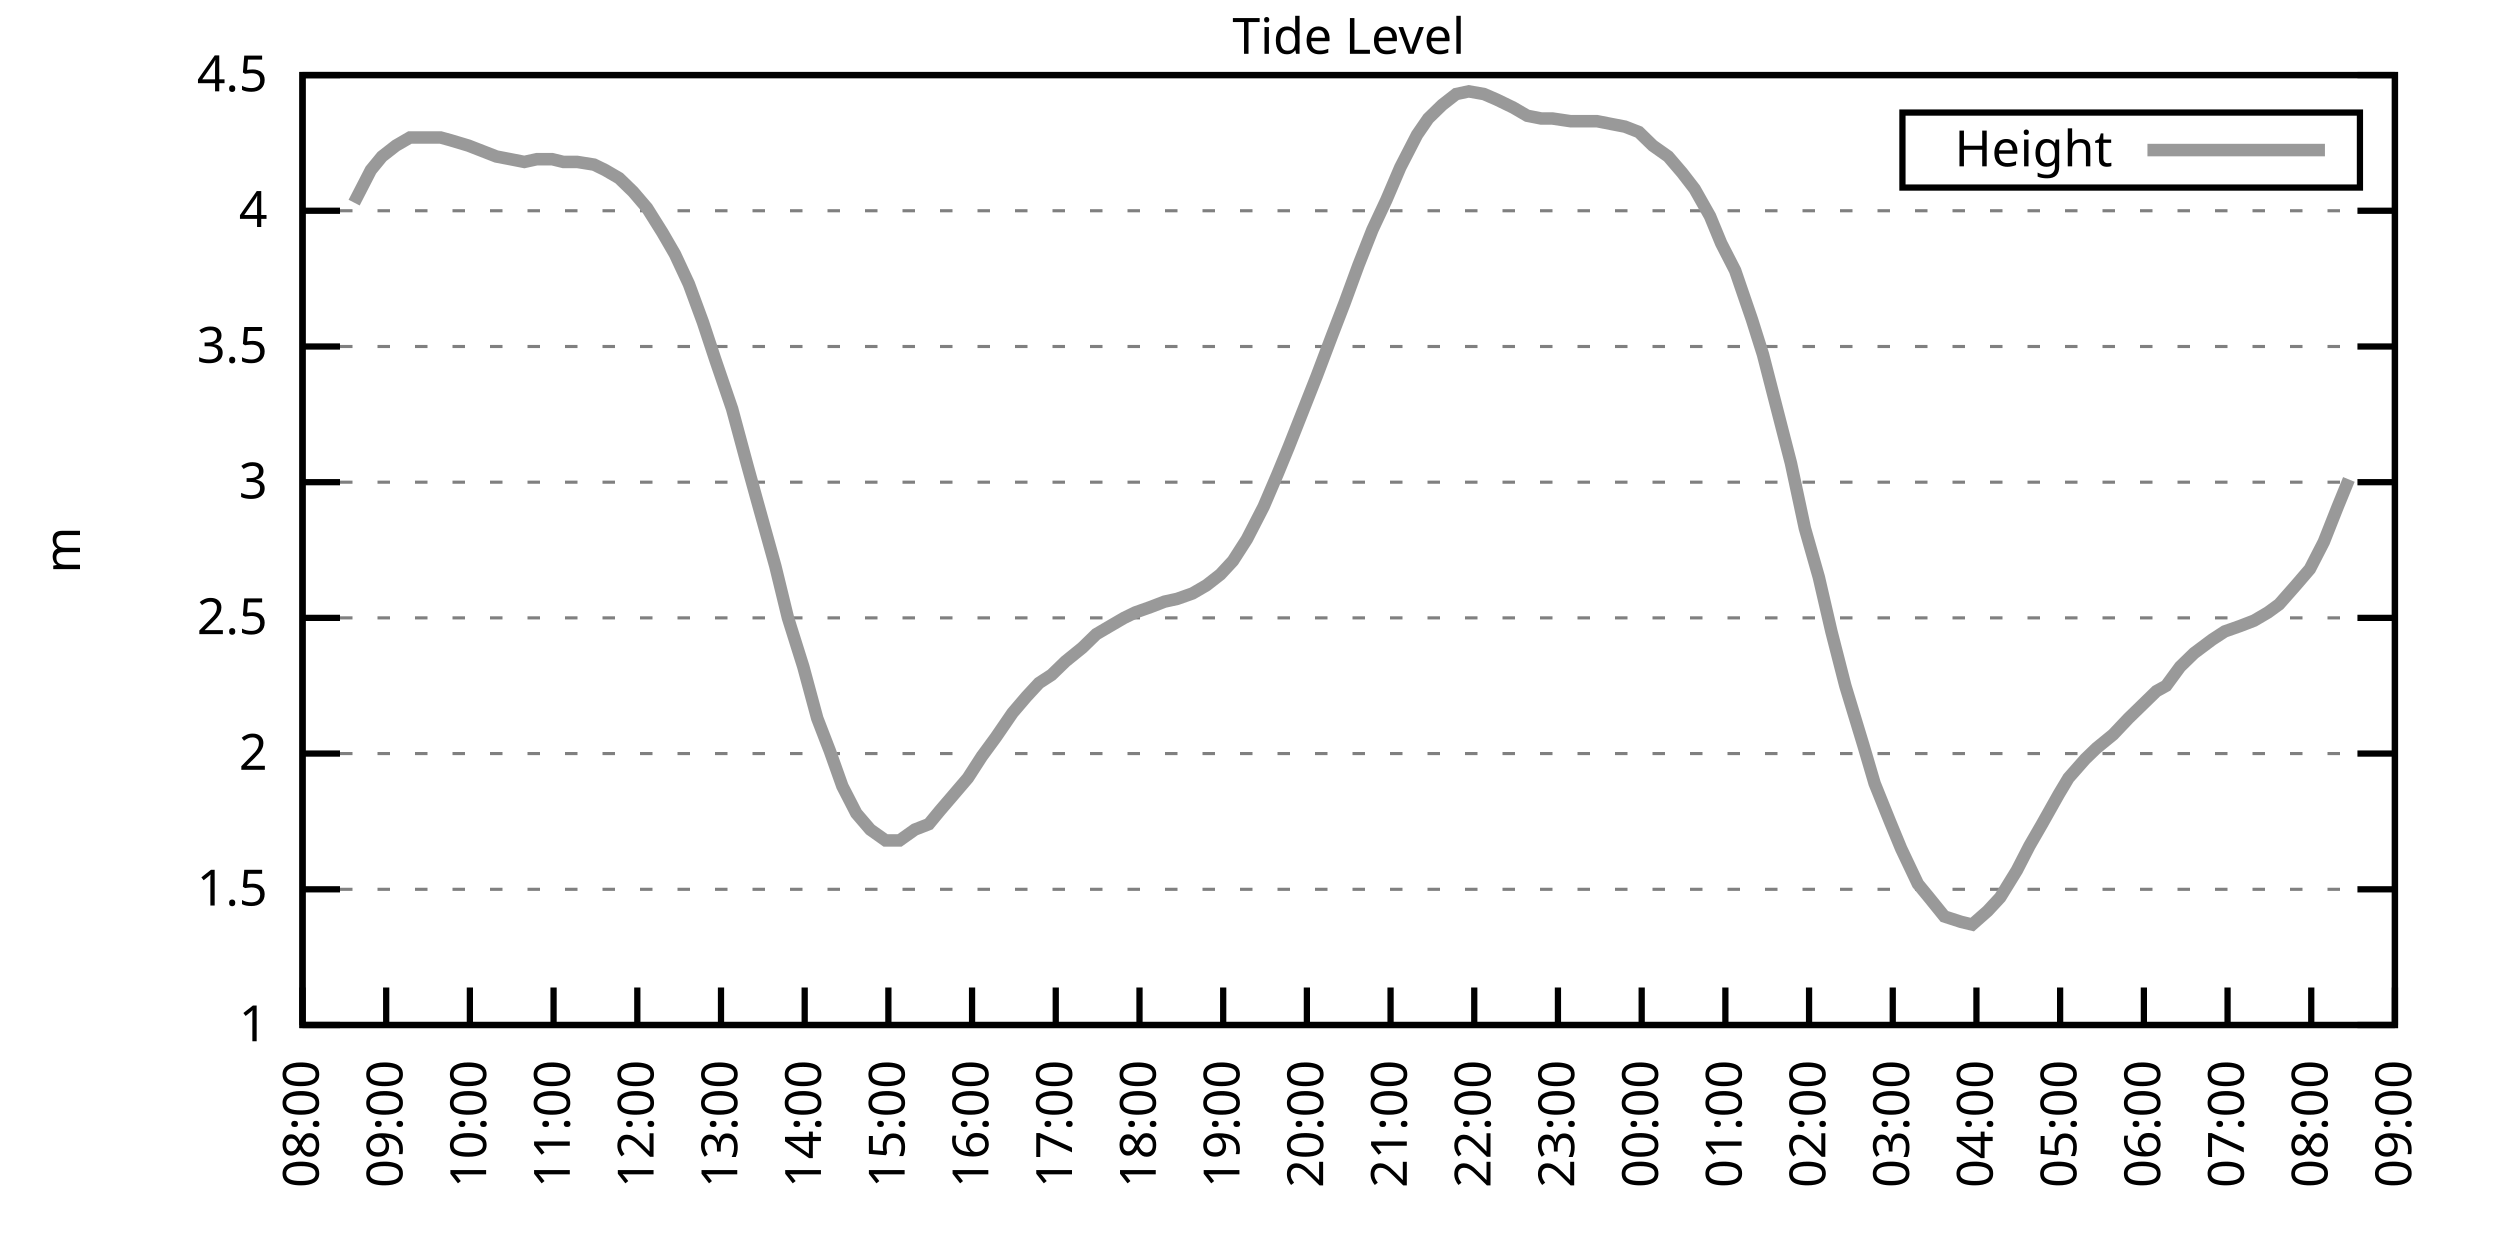
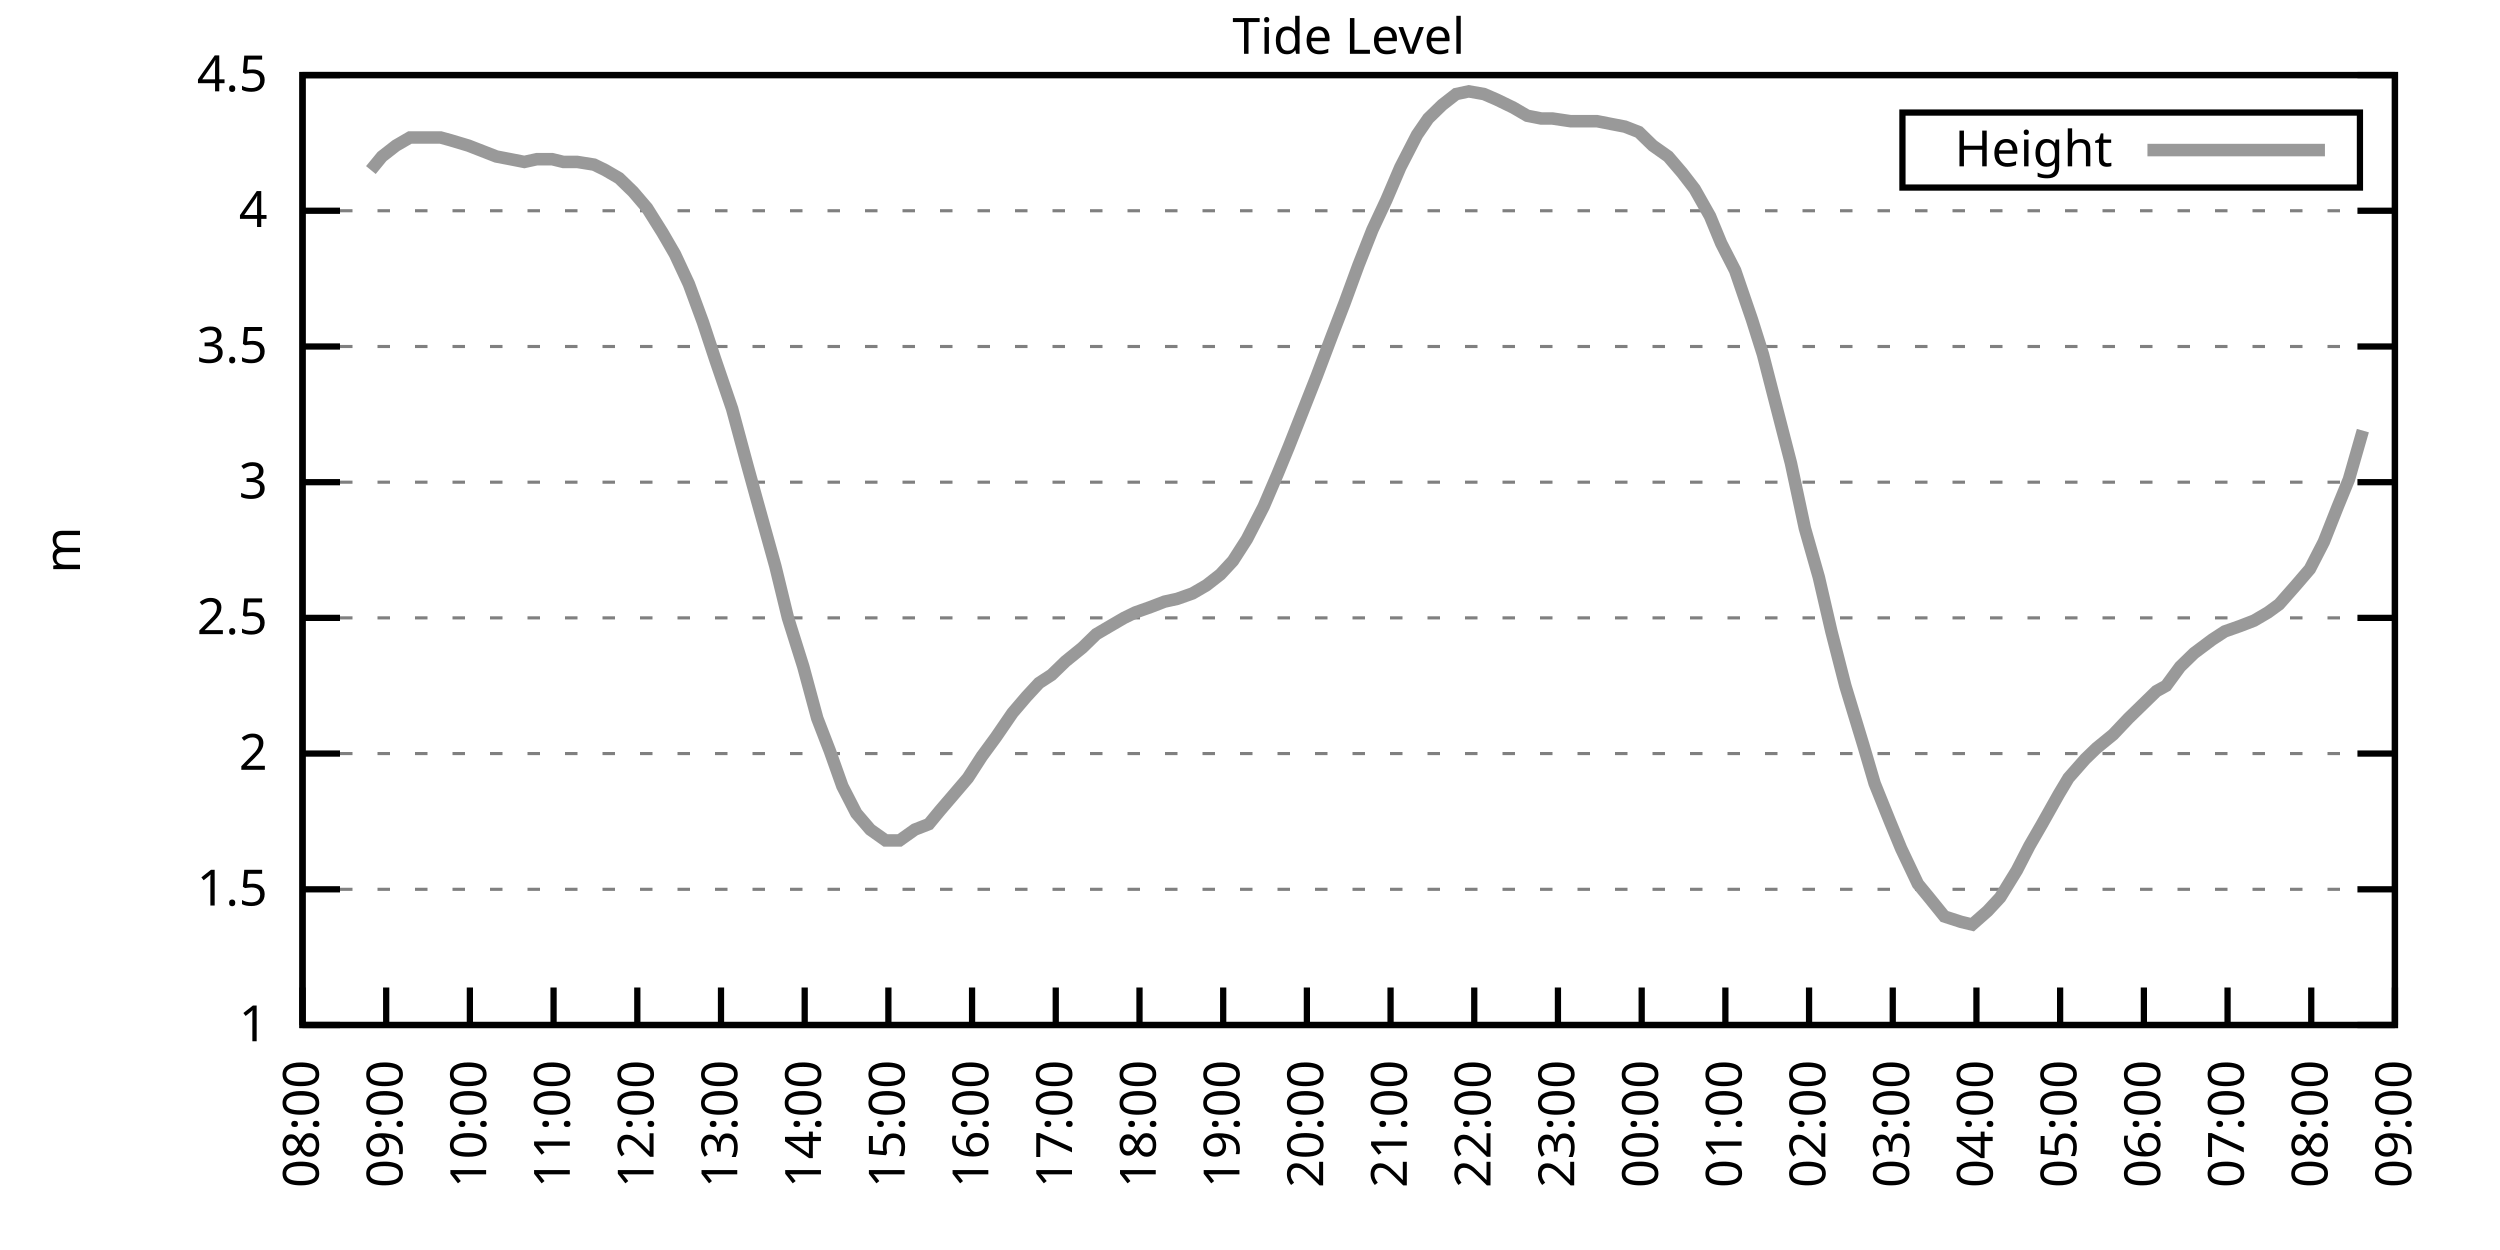
<svg xmlns="http://www.w3.org/2000/svg" xmlns:xlink="http://www.w3.org/1999/xlink" width="400" height="200" viewBox="0 0 400 200">
  <g id="gnuplot_canvas">
    <rect x="0" y="0" width="400" height="200" fill="none" />
    <defs>
      <circle id="gpDot" r="0.5" stroke-width="0.5" stroke="currentColor" />
      <path id="gpPt0" stroke-width="0.333" stroke="currentColor" d="M-1,0 h2 M0,-1 v2" />
      <path id="gpPt1" stroke-width="0.333" stroke="currentColor" d="M-1,-1 L1,1 M1,-1 L-1,1" />
      <path id="gpPt2" stroke-width="0.333" stroke="currentColor" d="M-1,0 L1,0 M0,-1 L0,1 M-1,-1 L1,1 M-1,1 L1,-1" />
      <rect id="gpPt3" stroke-width="0.333" stroke="currentColor" x="-1" y="-1" width="2" height="2" />
      <rect id="gpPt4" stroke-width="0.333" stroke="currentColor" fill="currentColor" x="-1" y="-1" width="2" height="2" />
      <circle id="gpPt5" stroke-width="0.333" stroke="currentColor" cx="0" cy="0" r="1" />
      <use xlink:href="#gpPt5" id="gpPt6" fill="currentColor" stroke="none" />
      <path id="gpPt7" stroke-width="0.333" stroke="currentColor" d="M0,-1.33 L-1.33,0.67 L1.33,0.67 z" />
      <use xlink:href="#gpPt7" id="gpPt8" fill="currentColor" stroke="none" />
      <use xlink:href="#gpPt7" id="gpPt9" stroke="currentColor" transform="rotate(180)" />
      <use xlink:href="#gpPt9" id="gpPt10" fill="currentColor" stroke="none" />
      <use xlink:href="#gpPt3" id="gpPt11" stroke="currentColor" transform="rotate(45)" />
      <use xlink:href="#gpPt11" id="gpPt12" fill="currentColor" stroke="none" />
      <path id="gpPt13" stroke-width="0.333" stroke="currentColor" d="M0,1.330 L1.265,0.411 L0.782,-1.067 L-0.782,-1.076 L-1.265,0.411 z" />
      <use xlink:href="#gpPt13" id="gpPt14" fill="currentColor" stroke="none" />
      <filter id="textbox" filterUnits="objectBoundingBox" x="0" y="0" height="1" width="1">
        <feFlood flood-color="white" flood-opacity="1" result="bgnd" />
        <feComposite in="SourceGraphic" in2="bgnd" operator="atop" />
      </filter>
      <filter id="greybox" filterUnits="objectBoundingBox" x="0" y="0" height="1" width="1">
        <feFlood flood-color="lightgrey" flood-opacity="1" result="grey" />
        <feComposite in="SourceGraphic" in2="grey" operator="atop" />
      </filter>
    </defs>
    <g fill="none" color="white" stroke="currentColor" stroke-width="1.00" stroke-linecap="butt" stroke-linejoin="miter">
</g>
    <g fill="none" color="black" stroke="currentColor" stroke-width="1.00" stroke-linecap="butt" stroke-linejoin="miter">
      <g stroke="none" shape-rendering="crispEdges">
        <polygon fill="rgb(255, 255, 255)" points="48.40,164.00 383.18,164.00 383.18,12.02 48.40,12.02 " />
      </g>
    </g>
    <g fill="none" color="black" stroke="currentColor" stroke-width="1.00" stroke-linecap="butt" stroke-linejoin="miter">
</g>
    <g fill="none" color="black" stroke="black" stroke-width="0.50" stroke-linecap="butt" stroke-linejoin="miter">
</g>
    <g fill="none" color="gray" stroke="currentColor" stroke-width="0.50" stroke-linecap="butt" stroke-linejoin="miter">
      <path stroke="gray" stroke-dasharray="2,4" class="gridline" d="M48.40,164.00 L383.19,164.00  " />
    </g>
    <g fill="none" color="gray" stroke="gray" stroke-width="1.00" stroke-linecap="butt" stroke-linejoin="miter">
</g>
    <g fill="none" color="black" stroke="currentColor" stroke-width="1.00" stroke-linecap="butt" stroke-linejoin="miter">
      <path stroke="black" d="M48.40,164.00 L54.40,164.00 M383.19,164.00 L377.19,164.00  " />
      <g transform="translate(42.80,166.60)" stroke="none" fill="black" font-family="Sans" font-size="8.00" text-anchor="end">
        <text>
          <tspan font-family="Sans"> 1</tspan>
        </text>
      </g>
    </g>
    <g fill="none" color="black" stroke="currentColor" stroke-width="1.00" stroke-linecap="butt" stroke-linejoin="miter">
</g>
    <g fill="none" color="black" stroke="black" stroke-width="0.50" stroke-linecap="butt" stroke-linejoin="miter">
</g>
    <g fill="none" color="gray" stroke="currentColor" stroke-width="0.50" stroke-linecap="butt" stroke-linejoin="miter">
      <path stroke="gray" stroke-dasharray="2,4" class="gridline" d="M48.40,142.29 L383.19,142.29  " />
    </g>
    <g fill="none" color="gray" stroke="gray" stroke-width="1.00" stroke-linecap="butt" stroke-linejoin="miter">
</g>
    <g fill="none" color="black" stroke="currentColor" stroke-width="1.00" stroke-linecap="butt" stroke-linejoin="miter">
      <path stroke="black" d="M48.40,142.29 L54.40,142.29 M383.19,142.29 L377.19,142.29  " />
      <g transform="translate(42.80,144.89)" stroke="none" fill="black" font-family="Sans" font-size="8.00" text-anchor="end">
        <text>
          <tspan font-family="Sans"> 1.5</tspan>
        </text>
      </g>
    </g>
    <g fill="none" color="black" stroke="currentColor" stroke-width="1.00" stroke-linecap="butt" stroke-linejoin="miter">
</g>
    <g fill="none" color="black" stroke="black" stroke-width="0.50" stroke-linecap="butt" stroke-linejoin="miter">
</g>
    <g fill="none" color="gray" stroke="currentColor" stroke-width="0.50" stroke-linecap="butt" stroke-linejoin="miter">
      <path stroke="gray" stroke-dasharray="2,4" class="gridline" d="M48.40,120.57 L383.19,120.57  " />
    </g>
    <g fill="none" color="gray" stroke="gray" stroke-width="1.00" stroke-linecap="butt" stroke-linejoin="miter">
</g>
    <g fill="none" color="black" stroke="currentColor" stroke-width="1.00" stroke-linecap="butt" stroke-linejoin="miter">
      <path stroke="black" d="M48.40,120.57 L54.40,120.57 M383.19,120.57 L377.19,120.57  " />
      <g transform="translate(42.80,123.17)" stroke="none" fill="black" font-family="Sans" font-size="8.00" text-anchor="end">
        <text>
          <tspan font-family="Sans"> 2</tspan>
        </text>
      </g>
    </g>
    <g fill="none" color="black" stroke="currentColor" stroke-width="1.00" stroke-linecap="butt" stroke-linejoin="miter">
</g>
    <g fill="none" color="black" stroke="black" stroke-width="0.50" stroke-linecap="butt" stroke-linejoin="miter">
</g>
    <g fill="none" color="gray" stroke="currentColor" stroke-width="0.50" stroke-linecap="butt" stroke-linejoin="miter">
      <path stroke="gray" stroke-dasharray="2,4" class="gridline" d="M48.40,98.86 L383.19,98.86  " />
    </g>
    <g fill="none" color="gray" stroke="gray" stroke-width="1.00" stroke-linecap="butt" stroke-linejoin="miter">
</g>
    <g fill="none" color="black" stroke="currentColor" stroke-width="1.00" stroke-linecap="butt" stroke-linejoin="miter">
      <path stroke="black" d="M48.40,98.86 L54.40,98.86 M383.19,98.86 L377.19,98.86  " />
      <g transform="translate(42.80,101.46)" stroke="none" fill="black" font-family="Sans" font-size="8.00" text-anchor="end">
        <text>
          <tspan font-family="Sans"> 2.5</tspan>
        </text>
      </g>
    </g>
    <g fill="none" color="black" stroke="currentColor" stroke-width="1.00" stroke-linecap="butt" stroke-linejoin="miter">
</g>
    <g fill="none" color="black" stroke="black" stroke-width="0.50" stroke-linecap="butt" stroke-linejoin="miter">
</g>
    <g fill="none" color="gray" stroke="currentColor" stroke-width="0.50" stroke-linecap="butt" stroke-linejoin="miter">
      <path stroke="gray" stroke-dasharray="2,4" class="gridline" d="M48.40,77.15 L383.19,77.15  " />
    </g>
    <g fill="none" color="gray" stroke="gray" stroke-width="1.00" stroke-linecap="butt" stroke-linejoin="miter">
</g>
    <g fill="none" color="black" stroke="currentColor" stroke-width="1.00" stroke-linecap="butt" stroke-linejoin="miter">
      <path stroke="black" d="M48.40,77.15 L54.40,77.15 M383.19,77.15 L377.19,77.15  " />
      <g transform="translate(42.80,79.75)" stroke="none" fill="black" font-family="Sans" font-size="8.00" text-anchor="end">
        <text>
          <tspan font-family="Sans"> 3</tspan>
        </text>
      </g>
    </g>
    <g fill="none" color="black" stroke="currentColor" stroke-width="1.00" stroke-linecap="butt" stroke-linejoin="miter">
</g>
    <g fill="none" color="black" stroke="black" stroke-width="0.50" stroke-linecap="butt" stroke-linejoin="miter">
</g>
    <g fill="none" color="gray" stroke="currentColor" stroke-width="0.50" stroke-linecap="butt" stroke-linejoin="miter">
      <path stroke="gray" stroke-dasharray="2,4" class="gridline" d="M48.40,55.44 L383.19,55.44  " />
    </g>
    <g fill="none" color="gray" stroke="gray" stroke-width="1.00" stroke-linecap="butt" stroke-linejoin="miter">
</g>
    <g fill="none" color="black" stroke="currentColor" stroke-width="1.00" stroke-linecap="butt" stroke-linejoin="miter">
      <path stroke="black" d="M48.40,55.44 L54.40,55.44 M383.19,55.44 L377.19,55.44  " />
      <g transform="translate(42.80,58.04)" stroke="none" fill="black" font-family="Sans" font-size="8.00" text-anchor="end">
        <text>
          <tspan font-family="Sans"> 3.5</tspan>
        </text>
      </g>
    </g>
    <g fill="none" color="black" stroke="currentColor" stroke-width="1.00" stroke-linecap="butt" stroke-linejoin="miter">
</g>
    <g fill="none" color="black" stroke="black" stroke-width="0.50" stroke-linecap="butt" stroke-linejoin="miter">
</g>
    <g fill="none" color="gray" stroke="currentColor" stroke-width="0.50" stroke-linecap="butt" stroke-linejoin="miter">
      <path stroke="gray" stroke-dasharray="2,4" class="gridline" d="M48.40,33.72 L383.19,33.72  " />
    </g>
    <g fill="none" color="gray" stroke="gray" stroke-width="1.00" stroke-linecap="butt" stroke-linejoin="miter">
</g>
    <g fill="none" color="black" stroke="currentColor" stroke-width="1.00" stroke-linecap="butt" stroke-linejoin="miter">
      <path stroke="black" d="M48.40,33.72 L54.40,33.72 M383.19,33.72 L377.19,33.72  " />
      <g transform="translate(42.80,36.32)" stroke="none" fill="black" font-family="Sans" font-size="8.00" text-anchor="end">
        <text>
          <tspan font-family="Sans"> 4</tspan>
        </text>
      </g>
    </g>
    <g fill="none" color="black" stroke="currentColor" stroke-width="1.00" stroke-linecap="butt" stroke-linejoin="miter">
</g>
    <g fill="none" color="black" stroke="black" stroke-width="0.50" stroke-linecap="butt" stroke-linejoin="miter">
</g>
    <g fill="none" color="gray" stroke="currentColor" stroke-width="0.50" stroke-linecap="butt" stroke-linejoin="miter">
      <path stroke="gray" stroke-dasharray="2,4" class="gridline" d="M48.40,12.01 L383.19,12.01  " />
    </g>
    <g fill="none" color="gray" stroke="gray" stroke-width="1.00" stroke-linecap="butt" stroke-linejoin="miter">
</g>
    <g fill="none" color="black" stroke="currentColor" stroke-width="1.00" stroke-linecap="butt" stroke-linejoin="miter">
      <path stroke="black" d="M48.40,12.01 L54.40,12.01 M383.19,12.01 L377.19,12.01  " />
      <g transform="translate(42.80,14.61)" stroke="none" fill="black" font-family="Sans" font-size="8.00" text-anchor="end">
        <text>
          <tspan font-family="Sans"> 4.5</tspan>
        </text>
      </g>
    </g>
    <g fill="none" color="black" stroke="currentColor" stroke-width="1.00" stroke-linecap="butt" stroke-linejoin="miter">
      <path stroke="black" d="M48.40,164.00 L48.40,158.00  " />
      <g transform="translate(51.00,169.60) rotate(270.00)" stroke="none" fill="black" font-family="Sans" font-size="8.00" text-anchor="end">
        <text>
          <tspan font-family="Sans">08:00</tspan>
        </text>
      </g>
    </g>
    <g fill="none" color="black" stroke="currentColor" stroke-width="1.00" stroke-linecap="butt" stroke-linejoin="miter">
      <path stroke="black" d="M61.79,164.00 L61.79,158.00  " />
      <g transform="translate(64.39,169.60) rotate(270.00)" stroke="none" fill="black" font-family="Sans" font-size="8.00" text-anchor="end">
        <text>
          <tspan font-family="Sans">09:00</tspan>
        </text>
      </g>
    </g>
    <g fill="none" color="black" stroke="currentColor" stroke-width="1.00" stroke-linecap="butt" stroke-linejoin="miter">
      <path stroke="black" d="M75.18,164.00 L75.18,158.00  " />
      <g transform="translate(77.78,169.60) rotate(270.00)" stroke="none" fill="black" font-family="Sans" font-size="8.00" text-anchor="end">
        <text>
          <tspan font-family="Sans">10:00</tspan>
        </text>
      </g>
    </g>
    <g fill="none" color="black" stroke="currentColor" stroke-width="1.00" stroke-linecap="butt" stroke-linejoin="miter">
      <path stroke="black" d="M88.57,164.00 L88.57,158.00  " />
      <g transform="translate(91.17,169.60) rotate(270.00)" stroke="none" fill="black" font-family="Sans" font-size="8.00" text-anchor="end">
        <text>
          <tspan font-family="Sans">11:00</tspan>
        </text>
      </g>
    </g>
    <g fill="none" color="black" stroke="currentColor" stroke-width="1.00" stroke-linecap="butt" stroke-linejoin="miter">
      <path stroke="black" d="M101.97,164.00 L101.97,158.00  " />
      <g transform="translate(104.57,169.60) rotate(270.00)" stroke="none" fill="black" font-family="Sans" font-size="8.00" text-anchor="end">
        <text>
          <tspan font-family="Sans">12:00</tspan>
        </text>
      </g>
    </g>
    <g fill="none" color="black" stroke="currentColor" stroke-width="1.00" stroke-linecap="butt" stroke-linejoin="miter">
      <path stroke="black" d="M115.36,164.00 L115.36,158.00  " />
      <g transform="translate(117.96,169.60) rotate(270.00)" stroke="none" fill="black" font-family="Sans" font-size="8.00" text-anchor="end">
        <text>
          <tspan font-family="Sans">13:00</tspan>
        </text>
      </g>
    </g>
    <g fill="none" color="black" stroke="currentColor" stroke-width="1.00" stroke-linecap="butt" stroke-linejoin="miter">
      <path stroke="black" d="M128.75,164.00 L128.75,158.00  " />
      <g transform="translate(131.35,169.60) rotate(270.00)" stroke="none" fill="black" font-family="Sans" font-size="8.00" text-anchor="end">
        <text>
          <tspan font-family="Sans">14:00</tspan>
        </text>
      </g>
    </g>
    <g fill="none" color="black" stroke="currentColor" stroke-width="1.00" stroke-linecap="butt" stroke-linejoin="miter">
      <path stroke="black" d="M142.14,164.00 L142.14,158.00  " />
      <g transform="translate(144.74,169.60) rotate(270.00)" stroke="none" fill="black" font-family="Sans" font-size="8.00" text-anchor="end">
        <text>
          <tspan font-family="Sans">15:00</tspan>
        </text>
      </g>
    </g>
    <g fill="none" color="black" stroke="currentColor" stroke-width="1.00" stroke-linecap="butt" stroke-linejoin="miter">
      <path stroke="black" d="M155.53,164.00 L155.53,158.00  " />
      <g transform="translate(158.13,169.60) rotate(270.00)" stroke="none" fill="black" font-family="Sans" font-size="8.00" text-anchor="end">
        <text>
          <tspan font-family="Sans">16:00</tspan>
        </text>
      </g>
    </g>
    <g fill="none" color="black" stroke="currentColor" stroke-width="1.00" stroke-linecap="butt" stroke-linejoin="miter">
      <path stroke="black" d="M168.92,164.00 L168.92,158.00  " />
      <g transform="translate(171.52,169.60) rotate(270.00)" stroke="none" fill="black" font-family="Sans" font-size="8.00" text-anchor="end">
        <text>
          <tspan font-family="Sans">17:00</tspan>
        </text>
      </g>
    </g>
    <g fill="none" color="black" stroke="currentColor" stroke-width="1.00" stroke-linecap="butt" stroke-linejoin="miter">
      <path stroke="black" d="M182.32,164.00 L182.32,158.00  " />
      <g transform="translate(184.92,169.60) rotate(270.00)" stroke="none" fill="black" font-family="Sans" font-size="8.00" text-anchor="end">
        <text>
          <tspan font-family="Sans">18:00</tspan>
        </text>
      </g>
    </g>
    <g fill="none" color="black" stroke="currentColor" stroke-width="1.00" stroke-linecap="butt" stroke-linejoin="miter">
      <path stroke="black" d="M195.71,164.00 L195.71,158.00  " />
      <g transform="translate(198.31,169.60) rotate(270.00)" stroke="none" fill="black" font-family="Sans" font-size="8.00" text-anchor="end">
        <text>
          <tspan font-family="Sans">19:00</tspan>
        </text>
      </g>
    </g>
    <g fill="none" color="black" stroke="currentColor" stroke-width="1.00" stroke-linecap="butt" stroke-linejoin="miter">
      <path stroke="black" d="M209.10,164.00 L209.10,158.00  " />
      <g transform="translate(211.70,169.60) rotate(270.00)" stroke="none" fill="black" font-family="Sans" font-size="8.00" text-anchor="end">
        <text>
          <tspan font-family="Sans">20:00</tspan>
        </text>
      </g>
    </g>
    <g fill="none" color="black" stroke="currentColor" stroke-width="1.00" stroke-linecap="butt" stroke-linejoin="miter">
      <path stroke="black" d="M222.49,164.00 L222.49,158.00  " />
      <g transform="translate(225.09,169.60) rotate(270.00)" stroke="none" fill="black" font-family="Sans" font-size="8.00" text-anchor="end">
        <text>
          <tspan font-family="Sans">21:00</tspan>
        </text>
      </g>
    </g>
    <g fill="none" color="black" stroke="currentColor" stroke-width="1.00" stroke-linecap="butt" stroke-linejoin="miter">
      <path stroke="black" d="M235.88,164.00 L235.88,158.00  " />
      <g transform="translate(238.48,169.60) rotate(270.00)" stroke="none" fill="black" font-family="Sans" font-size="8.00" text-anchor="end">
        <text>
          <tspan font-family="Sans">22:00</tspan>
        </text>
      </g>
    </g>
    <g fill="none" color="black" stroke="currentColor" stroke-width="1.00" stroke-linecap="butt" stroke-linejoin="miter">
      <path stroke="black" d="M249.27,164.00 L249.27,158.00  " />
      <g transform="translate(251.87,169.60) rotate(270.00)" stroke="none" fill="black" font-family="Sans" font-size="8.00" text-anchor="end">
        <text>
          <tspan font-family="Sans">23:00</tspan>
        </text>
      </g>
    </g>
    <g fill="none" color="black" stroke="currentColor" stroke-width="1.00" stroke-linecap="butt" stroke-linejoin="miter">
      <path stroke="black" d="M262.67,164.00 L262.67,158.00  " />
      <g transform="translate(265.27,169.60) rotate(270.00)" stroke="none" fill="black" font-family="Sans" font-size="8.00" text-anchor="end">
        <text>
          <tspan font-family="Sans">00:00</tspan>
        </text>
      </g>
    </g>
    <g fill="none" color="black" stroke="currentColor" stroke-width="1.00" stroke-linecap="butt" stroke-linejoin="miter">
      <path stroke="black" d="M276.06,164.00 L276.06,158.00  " />
      <g transform="translate(278.66,169.60) rotate(270.00)" stroke="none" fill="black" font-family="Sans" font-size="8.00" text-anchor="end">
        <text>
          <tspan font-family="Sans">01:00</tspan>
        </text>
      </g>
    </g>
    <g fill="none" color="black" stroke="currentColor" stroke-width="1.00" stroke-linecap="butt" stroke-linejoin="miter">
      <path stroke="black" d="M289.45,164.00 L289.45,158.00  " />
      <g transform="translate(292.05,169.60) rotate(270.00)" stroke="none" fill="black" font-family="Sans" font-size="8.00" text-anchor="end">
        <text>
          <tspan font-family="Sans">02:00</tspan>
        </text>
      </g>
    </g>
    <g fill="none" color="black" stroke="currentColor" stroke-width="1.00" stroke-linecap="butt" stroke-linejoin="miter">
      <path stroke="black" d="M302.84,164.00 L302.84,158.00  " />
      <g transform="translate(305.44,169.60) rotate(270.00)" stroke="none" fill="black" font-family="Sans" font-size="8.00" text-anchor="end">
        <text>
          <tspan font-family="Sans">03:00</tspan>
        </text>
      </g>
    </g>
    <g fill="none" color="black" stroke="currentColor" stroke-width="1.00" stroke-linecap="butt" stroke-linejoin="miter">
      <path stroke="black" d="M316.23,164.00 L316.23,158.00  " />
      <g transform="translate(318.83,169.60) rotate(270.00)" stroke="none" fill="black" font-family="Sans" font-size="8.00" text-anchor="end">
        <text>
          <tspan font-family="Sans">04:00</tspan>
        </text>
      </g>
    </g>
    <g fill="none" color="black" stroke="currentColor" stroke-width="1.00" stroke-linecap="butt" stroke-linejoin="miter">
      <path stroke="black" d="M329.62,164.00 L329.62,158.00  " />
      <g transform="translate(332.22,169.60) rotate(270.00)" stroke="none" fill="black" font-family="Sans" font-size="8.00" text-anchor="end">
        <text>
          <tspan font-family="Sans">05:00</tspan>
        </text>
      </g>
    </g>
    <g fill="none" color="black" stroke="currentColor" stroke-width="1.00" stroke-linecap="butt" stroke-linejoin="miter">
      <path stroke="black" d="M343.02,164.00 L343.02,158.00  " />
      <g transform="translate(345.62,169.60) rotate(270.00)" stroke="none" fill="black" font-family="Sans" font-size="8.00" text-anchor="end">
        <text>
          <tspan font-family="Sans">06:00</tspan>
        </text>
      </g>
    </g>
    <g fill="none" color="black" stroke="currentColor" stroke-width="1.00" stroke-linecap="butt" stroke-linejoin="miter">
      <path stroke="black" d="M356.41,164.00 L356.41,158.00  " />
      <g transform="translate(359.01,169.60) rotate(270.00)" stroke="none" fill="black" font-family="Sans" font-size="8.00" text-anchor="end">
        <text>
          <tspan font-family="Sans">07:00</tspan>
        </text>
      </g>
    </g>
    <g fill="none" color="black" stroke="currentColor" stroke-width="1.00" stroke-linecap="butt" stroke-linejoin="miter">
      <path stroke="black" d="M369.80,164.00 L369.80,158.00  " />
      <g transform="translate(372.40,169.60) rotate(270.00)" stroke="none" fill="black" font-family="Sans" font-size="8.00" text-anchor="end">
        <text>
          <tspan font-family="Sans">08:00</tspan>
        </text>
      </g>
    </g>
    <g fill="none" color="black" stroke="currentColor" stroke-width="1.00" stroke-linecap="butt" stroke-linejoin="miter">
      <path stroke="black" d="M383.19,164.00 L383.19,158.00  " />
      <g transform="translate(385.79,169.60) rotate(270.00)" stroke="none" fill="black" font-family="Sans" font-size="8.00" text-anchor="end">
        <text>
          <tspan font-family="Sans">09:00</tspan>
        </text>
      </g>
    </g>
    <g fill="none" color="black" stroke="currentColor" stroke-width="1.00" stroke-linecap="butt" stroke-linejoin="miter">
</g>
    <g fill="none" color="black" stroke="currentColor" stroke-width="1.00" stroke-linecap="butt" stroke-linejoin="miter">
      <path stroke="black" d="M48.40,12.01 L48.40,164.00 L383.19,164.00 L383.19,12.01 L48.40,12.01 Z  " />
    </g>
    <g fill="none" color="black" stroke="currentColor" stroke-width="1.00" stroke-linecap="butt" stroke-linejoin="miter">
</g>
    <g fill="none" color="black" stroke="currentColor" stroke-width="1.00" stroke-linecap="butt" stroke-linejoin="miter">
      <path stroke="black" d="M304.39,30.01 L304.39,18.01 L377.59,18.01 L377.59,30.01 L304.39,30.01 Z  " />
    </g>
    <g id="Tide_level_plot_1">
      <g fill="none" color="white" stroke="black" stroke-width="2.00" stroke-linecap="butt" stroke-linejoin="miter">
</g>
      <g fill="none" color="black" stroke="currentColor" stroke-width="2.00" stroke-linecap="butt" stroke-linejoin="miter">
        <g transform="translate(337.99,26.61)" stroke="none" fill="black" font-family="Sans" font-size="8.00" text-anchor="end">
          <text>
            <tspan font-family="Sans">Height</tspan>
          </text>
        </g>
      </g>
      <g fill="none" color="black" stroke="currentColor" stroke-width="2.00" stroke-linecap="butt" stroke-linejoin="miter">
-         <path stroke="rgb(153, 153, 153)" d="M343.59,24.01 L371.99,24.01 M56.66,32.42 L59.34,27.21 L61.12,25.04 L63.35,23.30 L65.59,22.00 L68.26,22.00   L70.50,22.00 L72.06,22.43 L74.96,23.30 L77.19,24.17 L79.42,25.04 L81.66,25.47 L83.89,25.91 L85.90,25.47   L88.35,25.47 L90.14,25.91 L92.37,25.91 L95.05,26.34 L96.83,27.21 L99.06,28.51 L101.30,30.68 L103.53,33.29   L105.98,37.20 L107.99,40.67 L110.22,45.45 L112.46,51.53 L114.47,57.61 L117.14,65.42 L119.60,74.54 L121.16,80.19   L124.06,90.61 L126.07,98.86 L128.53,106.68 L130.76,114.93 L132.77,120.14 L134.78,125.79 L137.01,130.13 L139.24,132.73   L141.69,134.47 L143.93,134.47 L146.38,132.73 L148.61,131.86 L150.40,129.69 L152.63,127.09 L154.86,124.48 L157.10,121.01   L159.33,117.97 L162.01,114.06 L164.24,111.45 L166.25,109.28 L168.25,107.98 L170.49,105.81 L173.17,103.64 L175.40,101.47   L177.63,100.16 L179.86,98.86 L181.65,97.99 L184.10,97.12 L186.33,96.26 L188.34,95.82 L190.80,94.95 L193.03,93.65   L195.26,91.91 L197.27,89.74 L199.50,86.27 L202.18,81.06 L204.41,75.85 L206.20,71.50 L208.43,65.86 L210.66,60.21   L213.12,53.70 L215.13,48.49 L217.36,42.41 L219.59,36.76 L221.82,31.99 L224.05,26.77 L226.73,21.56 L228.52,18.96   L230.75,16.79 L232.98,15.05 L234.99,14.62 L237.44,15.05 L239.45,15.92 L242.13,17.22 L244.36,18.52 L246.60,18.96   L248.38,18.96 L251.28,19.39 L253.51,19.39 L255.52,19.39 L257.76,19.83 L259.99,20.26 L262.22,21.13 L264.45,23.30   L266.91,25.04 L269.14,27.64 L271.15,30.25 L273.60,34.59 L275.39,38.93 L277.62,43.28 L280.30,51.09 L282.08,56.74   L284.76,67.16 L286.55,74.11 L288.78,84.53 L291.01,92.35 L293.02,101.03 L295.25,109.72 L298.15,119.27 L299.94,125.35   L302.39,131.43 L304.18,135.77 L306.86,141.42 L308.64,143.59 L311.10,146.63 L313.78,147.50 L315.56,147.93 L318.02,145.76   L320.03,143.59 L322.70,139.25 L324.71,135.34 L326.72,131.86 L329.40,127.09 L330.96,124.48 L333.64,121.44 L335.43,119.71   L338.10,117.53 L340.56,114.93 L342.35,113.19 L345.02,110.59 L346.59,109.72 L348.82,106.68 L351.05,104.51 L353.95,102.34   L355.96,101.03 L358.42,100.16 L360.65,99.30 L362.88,97.99 L364.66,96.69 L367.34,93.65 L369.58,91.04 L371.81,86.70   L374.04,81.06 L375.82,76.71  " />
+         <path stroke="rgb(153, 153, 153)" d="M343.59,24.01 L371.99,24.01 M59.34,27.21 L61.12,25.04 L63.35,23.30 L65.59,22.00 L68.26,22.00 L70.50,22.00   L72.06,22.43 L74.96,23.30 L77.19,24.17 L79.42,25.04 L81.66,25.47 L83.89,25.91 L85.90,25.47 L88.35,25.47   L90.14,25.91 L92.37,25.91 L95.05,26.34 L96.83,27.21 L99.06,28.51 L101.30,30.68 L103.53,33.29 L105.98,37.20   L107.99,40.67 L110.22,45.45 L112.46,51.53 L114.47,57.61 L117.14,65.42 L119.60,74.54 L121.16,80.19 L124.06,90.61   L126.07,98.86 L128.53,106.68 L130.76,114.93 L132.77,120.14 L134.78,125.79 L137.01,130.13 L139.24,132.73 L141.69,134.47   L143.93,134.47 L146.38,132.73 L148.61,131.86 L150.40,129.69 L152.63,127.09 L154.86,124.48 L157.10,121.01 L159.33,117.97   L162.01,114.06 L164.24,111.45 L166.25,109.28 L168.25,107.98 L170.49,105.81 L173.17,103.64 L175.40,101.47 L177.63,100.16   L179.86,98.86 L181.65,97.99 L184.10,97.12 L186.33,96.26 L188.34,95.82 L190.80,94.95 L193.03,93.65 L195.26,91.91   L197.27,89.74 L199.50,86.27 L202.18,81.06 L204.41,75.85 L206.20,71.50 L208.43,65.86 L210.66,60.21 L213.12,53.70   L215.13,48.49 L217.36,42.41 L219.59,36.76 L221.82,31.99 L224.05,26.77 L226.73,21.56 L228.52,18.96 L230.75,16.79   L232.98,15.05 L234.99,14.62 L237.44,15.05 L239.45,15.92 L242.13,17.22 L244.36,18.52 L246.60,18.96 L248.38,18.96   L251.28,19.39 L253.51,19.39 L255.52,19.39 L257.76,19.83 L259.99,20.26 L262.22,21.13 L264.45,23.30 L266.91,25.04   L269.14,27.64 L271.15,30.25 L273.60,34.59 L275.39,38.93 L277.62,43.28 L280.30,51.09 L282.08,56.74 L284.76,67.16   L286.55,74.11 L288.78,84.53 L291.01,92.35 L293.02,101.03 L295.25,109.72 L298.15,119.27 L299.94,125.35 L302.39,131.43   L304.18,135.77 L306.86,141.42 L308.64,143.59 L311.10,146.63 L313.78,147.50 L315.56,147.93 L318.02,145.76 L320.03,143.59   L322.70,139.25 L324.71,135.34 L326.72,131.86 L329.40,127.09 L330.96,124.48 L333.64,121.44 L335.43,119.71 L338.10,117.53   L340.56,114.93 L342.35,113.19 L345.02,110.59 L346.59,109.72 L348.82,106.68 L351.05,104.51 L353.95,102.34 L355.96,101.03   L358.42,100.16 L360.65,99.30 L362.88,97.99 L364.66,96.69 L367.34,93.65 L369.58,91.04 L371.81,86.70 L374.04,81.06   L375.82,76.71 L378.06,68.90  " />
      </g>
    </g>
    <g fill="none" color="black" stroke="currentColor" stroke-width="2.00" stroke-linecap="butt" stroke-linejoin="miter">
</g>
    <g fill="none" color="black" stroke="black" stroke-width="1.00" stroke-linecap="butt" stroke-linejoin="miter">
</g>
    <g fill="none" color="black" stroke="currentColor" stroke-width="1.00" stroke-linecap="butt" stroke-linejoin="miter">
      <path stroke="black" d="M48.40,12.01 L48.40,164.00 L383.19,164.00 L383.19,12.01 L48.40,12.01 Z  " />
      <g transform="translate(12.80,88.01) rotate(270.00)" stroke="none" fill="black" font-family="Sans" font-size="8.00" text-anchor="middle">
        <text>
          <tspan font-family="Sans">m</tspan>
        </text>
      </g>
    </g>
    <g fill="none" color="black" stroke="currentColor" stroke-width="1.00" stroke-linecap="butt" stroke-linejoin="miter">
</g>
    <g fill="none" color="black" stroke="currentColor" stroke-width="1.00" stroke-linecap="butt" stroke-linejoin="miter">
      <g transform="translate(215.79,8.61)" stroke="none" fill="black" font-family="Sans" font-size="8.00" text-anchor="middle">
        <text>
          <tspan font-family="Sans">Tide Level</tspan>
        </text>
      </g>
    </g>
    <g fill="none" color="black" stroke="currentColor" stroke-width="1.00" stroke-linecap="butt" stroke-linejoin="miter">
</g>
  </g>
</svg>
